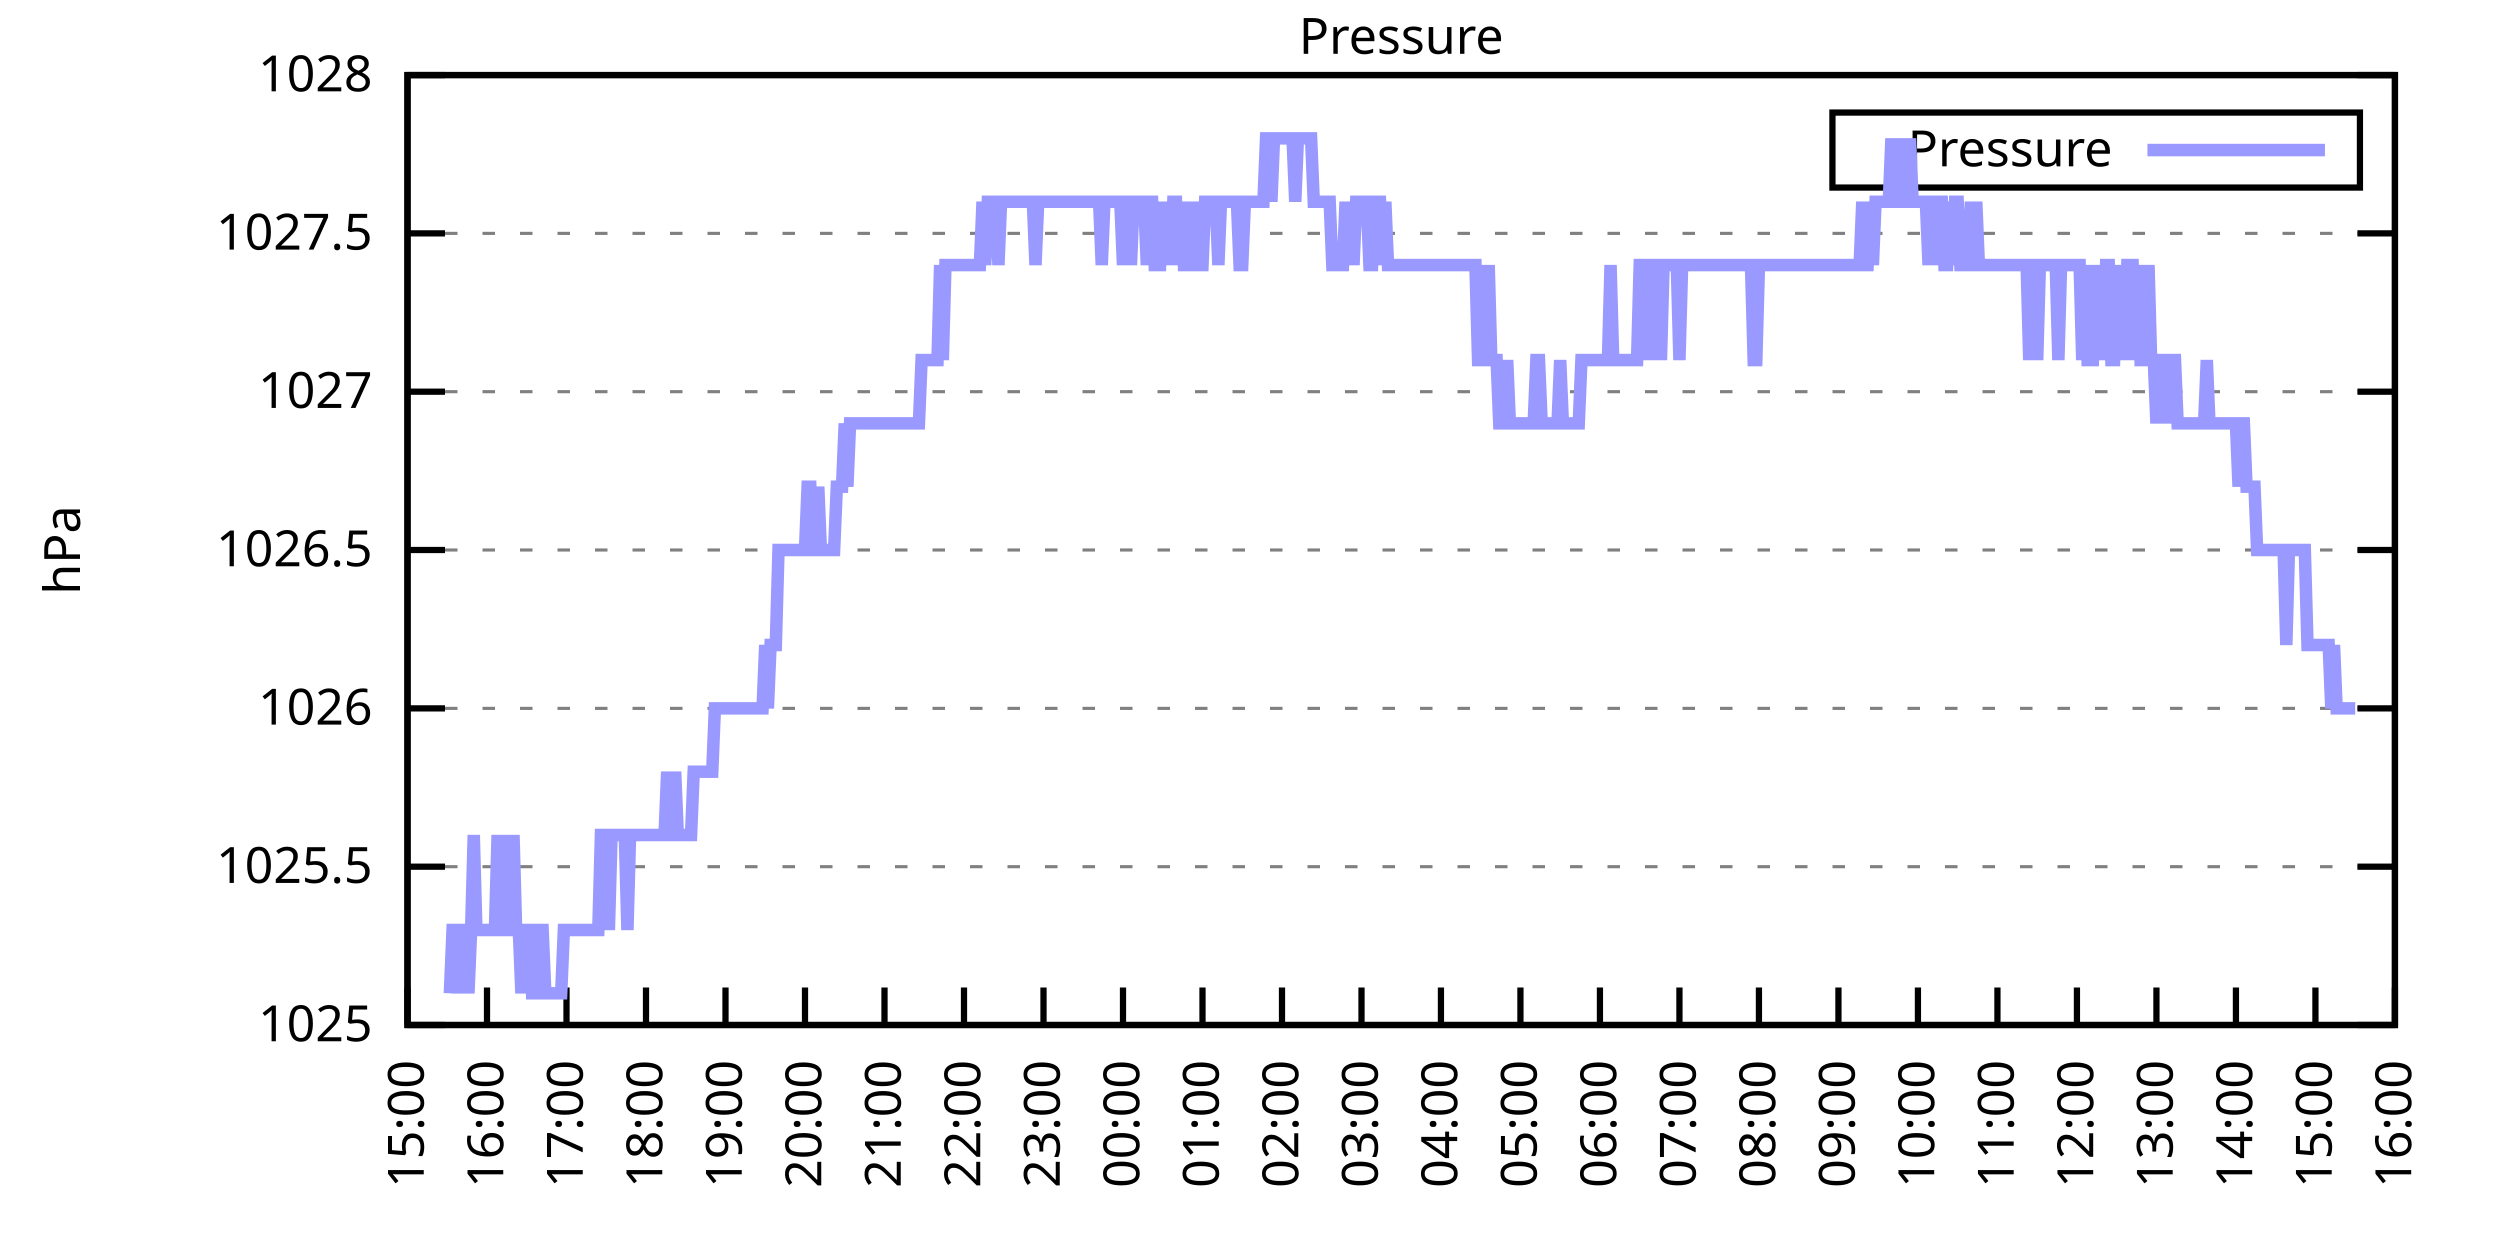
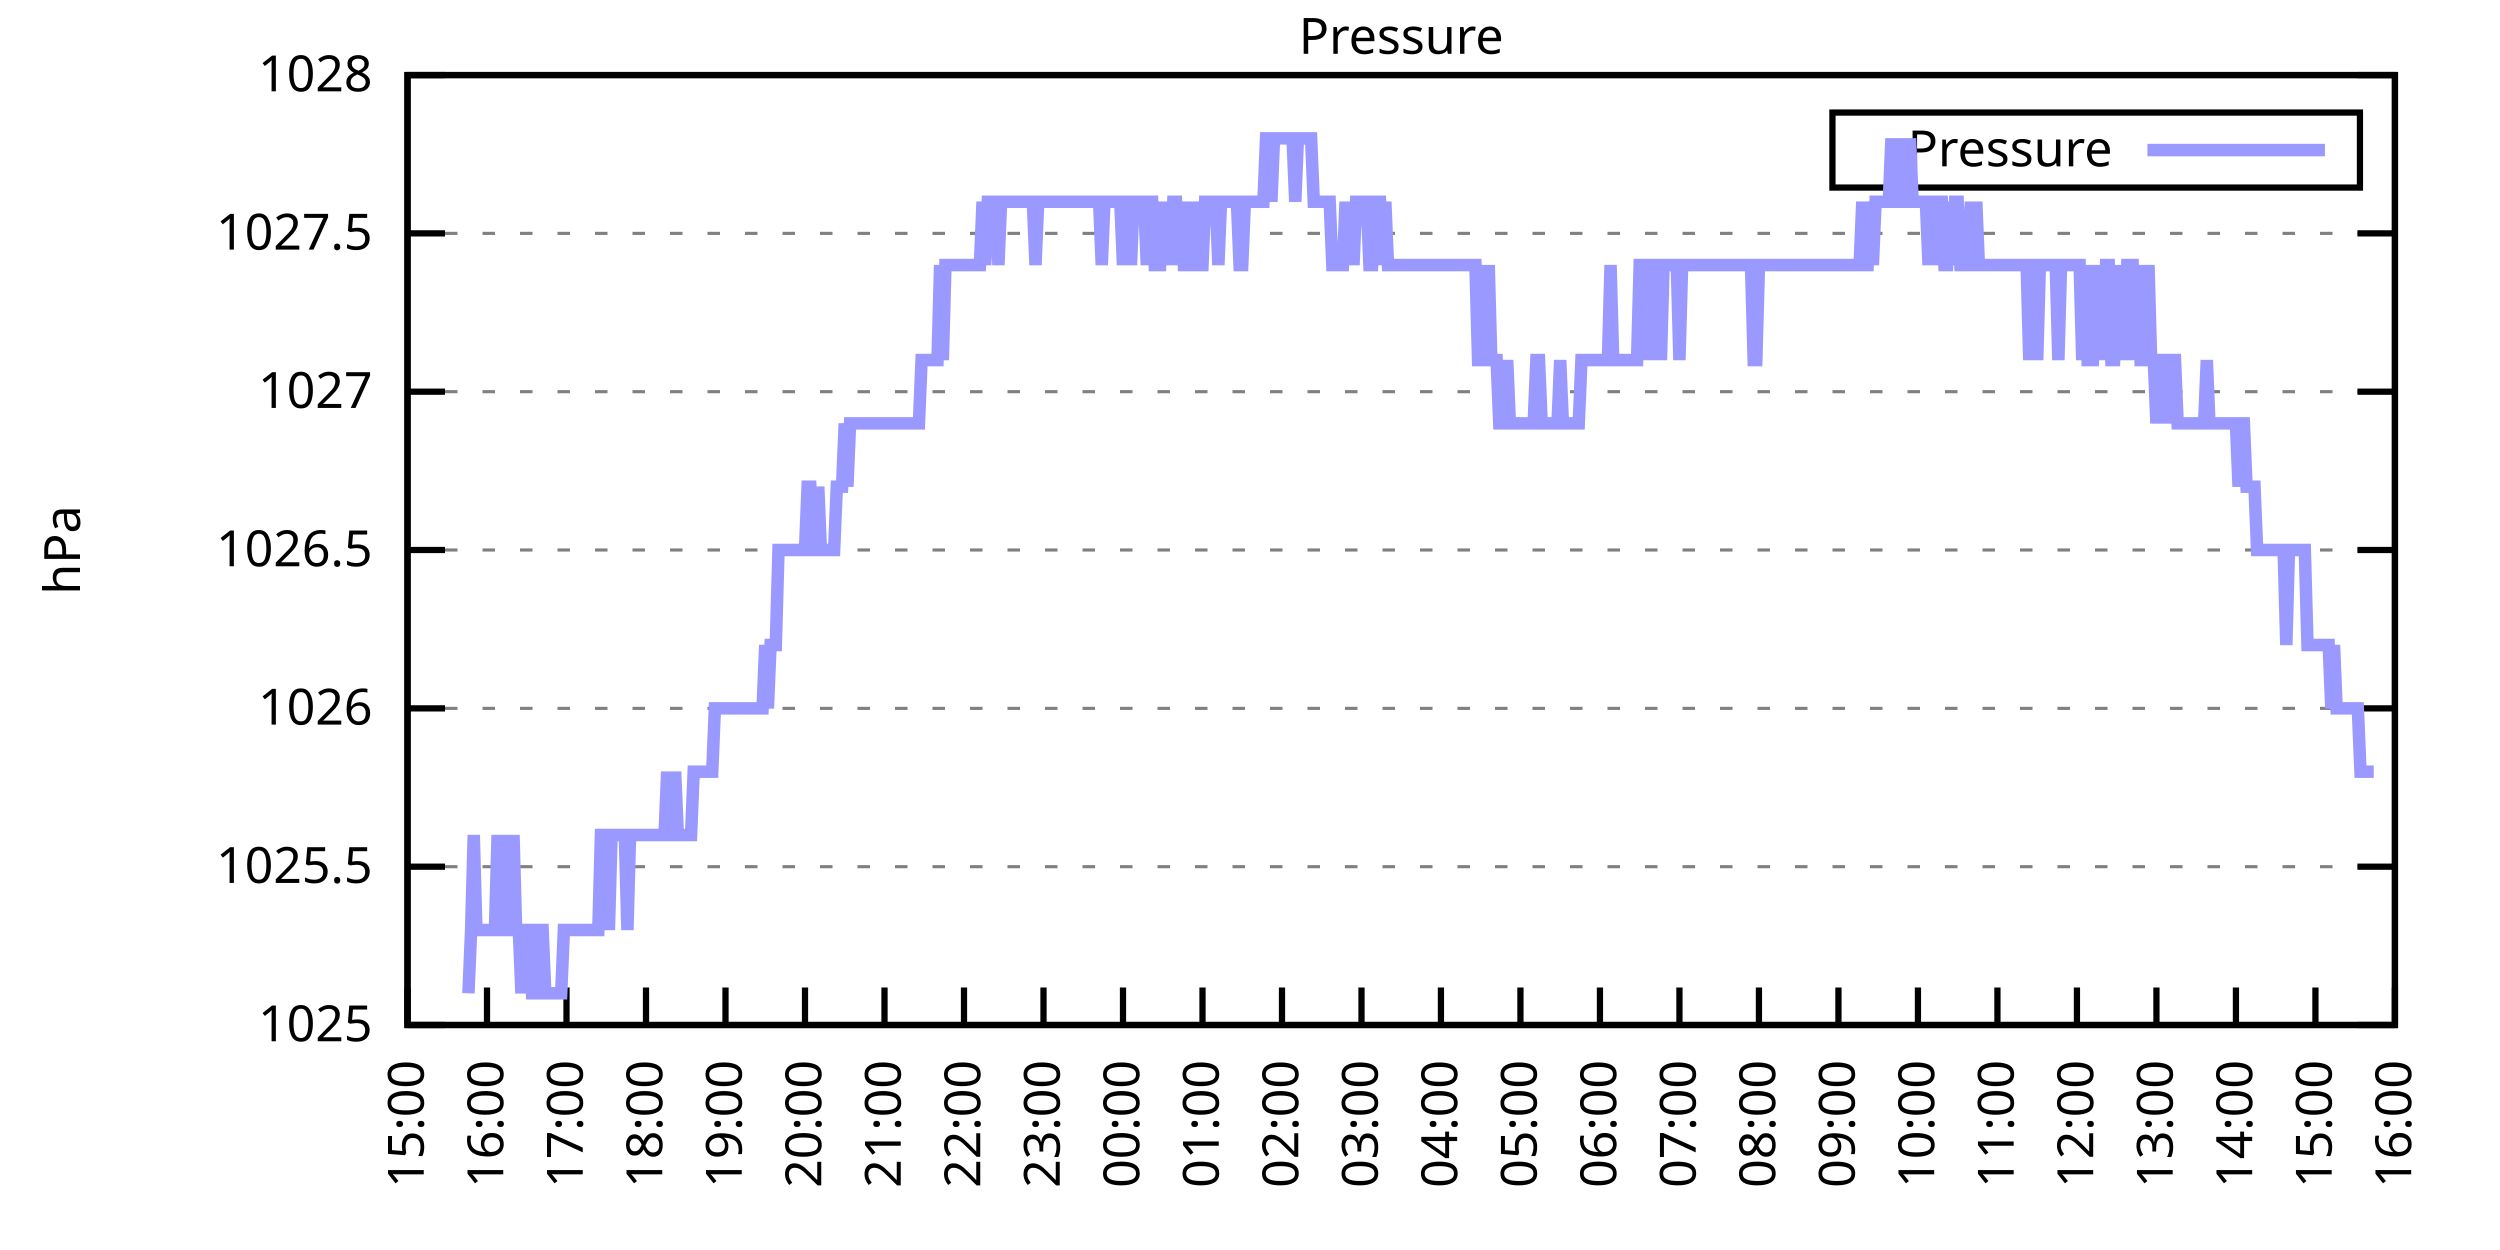
<svg xmlns="http://www.w3.org/2000/svg" xmlns:xlink="http://www.w3.org/1999/xlink" width="400" height="200" viewBox="0 0 400 200">
  <g id="gnuplot_canvas">
    <rect x="0" y="0" width="400" height="200" fill="none" />
    <defs>
      <circle id="gpDot" r="0.5" stroke-width="0.5" stroke="currentColor" />
      <path id="gpPt0" stroke-width="0.333" stroke="currentColor" d="M-1,0 h2 M0,-1 v2" />
      <path id="gpPt1" stroke-width="0.333" stroke="currentColor" d="M-1,-1 L1,1 M1,-1 L-1,1" />
      <path id="gpPt2" stroke-width="0.333" stroke="currentColor" d="M-1,0 L1,0 M0,-1 L0,1 M-1,-1 L1,1 M-1,1 L1,-1" />
      <rect id="gpPt3" stroke-width="0.333" stroke="currentColor" x="-1" y="-1" width="2" height="2" />
      <rect id="gpPt4" stroke-width="0.333" stroke="currentColor" fill="currentColor" x="-1" y="-1" width="2" height="2" />
      <circle id="gpPt5" stroke-width="0.333" stroke="currentColor" cx="0" cy="0" r="1" />
      <use xlink:href="#gpPt5" id="gpPt6" fill="currentColor" stroke="none" />
      <path id="gpPt7" stroke-width="0.333" stroke="currentColor" d="M0,-1.33 L-1.33,0.67 L1.33,0.67 z" />
      <use xlink:href="#gpPt7" id="gpPt8" fill="currentColor" stroke="none" />
      <use xlink:href="#gpPt7" id="gpPt9" stroke="currentColor" transform="rotate(180)" />
      <use xlink:href="#gpPt9" id="gpPt10" fill="currentColor" stroke="none" />
      <use xlink:href="#gpPt3" id="gpPt11" stroke="currentColor" transform="rotate(45)" />
      <use xlink:href="#gpPt11" id="gpPt12" fill="currentColor" stroke="none" />
      <path id="gpPt13" stroke-width="0.333" stroke="currentColor" d="M0,1.330 L1.265,0.411 L0.782,-1.067 L-0.782,-1.076 L-1.265,0.411 z" />
      <use xlink:href="#gpPt13" id="gpPt14" fill="currentColor" stroke="none" />
      <filter id="textbox" filterUnits="objectBoundingBox" x="0" y="0" height="1" width="1">
        <feFlood flood-color="white" flood-opacity="1" result="bgnd" />
        <feComposite in="SourceGraphic" in2="bgnd" operator="atop" />
      </filter>
      <filter id="greybox" filterUnits="objectBoundingBox" x="0" y="0" height="1" width="1">
        <feFlood flood-color="lightgrey" flood-opacity="1" result="grey" />
        <feComposite in="SourceGraphic" in2="grey" operator="atop" />
      </filter>
    </defs>
    <g fill="none" color="white" stroke="currentColor" stroke-width="1.00" stroke-linecap="butt" stroke-linejoin="miter">
</g>
    <g fill="none" color="black" stroke="currentColor" stroke-width="1.00" stroke-linecap="butt" stroke-linejoin="miter">
      <g stroke="none" shape-rendering="crispEdges">
        <polygon fill="rgb(255, 255, 255)" points="65.20,164.00 383.18,164.00 383.18,12.02 65.20,12.02 " />
      </g>
    </g>
    <g fill="none" color="black" stroke="currentColor" stroke-width="1.00" stroke-linecap="butt" stroke-linejoin="miter">
</g>
    <g fill="none" color="black" stroke="black" stroke-width="0.50" stroke-linecap="butt" stroke-linejoin="miter">
</g>
    <g fill="none" color="gray" stroke="currentColor" stroke-width="0.50" stroke-linecap="butt" stroke-linejoin="miter">
      <path stroke="gray" stroke-dasharray="2,4" class="gridline" d="M65.20,164.00 L383.19,164.00  " />
    </g>
    <g fill="none" color="gray" stroke="gray" stroke-width="1.00" stroke-linecap="butt" stroke-linejoin="miter">
</g>
    <g fill="none" color="black" stroke="currentColor" stroke-width="1.00" stroke-linecap="butt" stroke-linejoin="miter">
      <path stroke="black" d="M65.20,164.00 L71.20,164.00 M383.19,164.00 L377.19,164.00  " />
      <g transform="translate(59.60,166.60)" stroke="none" fill="black" font-family="Sans" font-size="8.00" text-anchor="end">
        <text>
          <tspan font-family="Sans"> 1025</tspan>
        </text>
      </g>
    </g>
    <g fill="none" color="black" stroke="currentColor" stroke-width="1.00" stroke-linecap="butt" stroke-linejoin="miter">
</g>
    <g fill="none" color="black" stroke="black" stroke-width="0.50" stroke-linecap="butt" stroke-linejoin="miter">
</g>
    <g fill="none" color="gray" stroke="currentColor" stroke-width="0.50" stroke-linecap="butt" stroke-linejoin="miter">
      <path stroke="gray" stroke-dasharray="2,4" class="gridline" d="M65.20,138.67 L383.19,138.67  " />
    </g>
    <g fill="none" color="gray" stroke="gray" stroke-width="1.00" stroke-linecap="butt" stroke-linejoin="miter">
</g>
    <g fill="none" color="black" stroke="currentColor" stroke-width="1.00" stroke-linecap="butt" stroke-linejoin="miter">
      <path stroke="black" d="M65.20,138.67 L71.20,138.67 M383.19,138.67 L377.19,138.67  " />
      <g transform="translate(59.60,141.27)" stroke="none" fill="black" font-family="Sans" font-size="8.00" text-anchor="end">
        <text>
          <tspan font-family="Sans"> 1025.5</tspan>
        </text>
      </g>
    </g>
    <g fill="none" color="black" stroke="currentColor" stroke-width="1.00" stroke-linecap="butt" stroke-linejoin="miter">
</g>
    <g fill="none" color="black" stroke="black" stroke-width="0.50" stroke-linecap="butt" stroke-linejoin="miter">
</g>
    <g fill="none" color="gray" stroke="currentColor" stroke-width="0.50" stroke-linecap="butt" stroke-linejoin="miter">
      <path stroke="gray" stroke-dasharray="2,4" class="gridline" d="M65.20,113.34 L383.19,113.34  " />
    </g>
    <g fill="none" color="gray" stroke="gray" stroke-width="1.00" stroke-linecap="butt" stroke-linejoin="miter">
</g>
    <g fill="none" color="black" stroke="currentColor" stroke-width="1.00" stroke-linecap="butt" stroke-linejoin="miter">
      <path stroke="black" d="M65.20,113.34 L71.20,113.34 M383.19,113.34 L377.19,113.34  " />
      <g transform="translate(59.60,115.94)" stroke="none" fill="black" font-family="Sans" font-size="8.00" text-anchor="end">
        <text>
          <tspan font-family="Sans"> 1026</tspan>
        </text>
      </g>
    </g>
    <g fill="none" color="black" stroke="currentColor" stroke-width="1.00" stroke-linecap="butt" stroke-linejoin="miter">
</g>
    <g fill="none" color="black" stroke="black" stroke-width="0.50" stroke-linecap="butt" stroke-linejoin="miter">
</g>
    <g fill="none" color="gray" stroke="currentColor" stroke-width="0.50" stroke-linecap="butt" stroke-linejoin="miter">
      <path stroke="gray" stroke-dasharray="2,4" class="gridline" d="M65.20,88.00 L383.19,88.00  " />
    </g>
    <g fill="none" color="gray" stroke="gray" stroke-width="1.00" stroke-linecap="butt" stroke-linejoin="miter">
</g>
    <g fill="none" color="black" stroke="currentColor" stroke-width="1.00" stroke-linecap="butt" stroke-linejoin="miter">
      <path stroke="black" d="M65.20,88.00 L71.20,88.00 M383.19,88.00 L377.19,88.00  " />
      <g transform="translate(59.60,90.60)" stroke="none" fill="black" font-family="Sans" font-size="8.00" text-anchor="end">
        <text>
          <tspan font-family="Sans"> 1026.5</tspan>
        </text>
      </g>
    </g>
    <g fill="none" color="black" stroke="currentColor" stroke-width="1.00" stroke-linecap="butt" stroke-linejoin="miter">
</g>
    <g fill="none" color="black" stroke="black" stroke-width="0.50" stroke-linecap="butt" stroke-linejoin="miter">
</g>
    <g fill="none" color="gray" stroke="currentColor" stroke-width="0.50" stroke-linecap="butt" stroke-linejoin="miter">
      <path stroke="gray" stroke-dasharray="2,4" class="gridline" d="M65.20,62.67 L383.19,62.67  " />
    </g>
    <g fill="none" color="gray" stroke="gray" stroke-width="1.00" stroke-linecap="butt" stroke-linejoin="miter">
</g>
    <g fill="none" color="black" stroke="currentColor" stroke-width="1.00" stroke-linecap="butt" stroke-linejoin="miter">
      <path stroke="black" d="M65.20,62.67 L71.20,62.67 M383.19,62.67 L377.19,62.67  " />
      <g transform="translate(59.60,65.27)" stroke="none" fill="black" font-family="Sans" font-size="8.00" text-anchor="end">
        <text>
          <tspan font-family="Sans"> 1027</tspan>
        </text>
      </g>
    </g>
    <g fill="none" color="black" stroke="currentColor" stroke-width="1.00" stroke-linecap="butt" stroke-linejoin="miter">
</g>
    <g fill="none" color="black" stroke="black" stroke-width="0.50" stroke-linecap="butt" stroke-linejoin="miter">
</g>
    <g fill="none" color="gray" stroke="currentColor" stroke-width="0.50" stroke-linecap="butt" stroke-linejoin="miter">
      <path stroke="gray" stroke-dasharray="2,4" class="gridline" d="M65.20,37.34 L383.19,37.34  " />
    </g>
    <g fill="none" color="gray" stroke="gray" stroke-width="1.00" stroke-linecap="butt" stroke-linejoin="miter">
</g>
    <g fill="none" color="black" stroke="currentColor" stroke-width="1.00" stroke-linecap="butt" stroke-linejoin="miter">
      <path stroke="black" d="M65.20,37.34 L71.20,37.34 M383.19,37.34 L377.19,37.34  " />
      <g transform="translate(59.60,39.94)" stroke="none" fill="black" font-family="Sans" font-size="8.00" text-anchor="end">
        <text>
          <tspan font-family="Sans"> 1027.5</tspan>
        </text>
      </g>
    </g>
    <g fill="none" color="black" stroke="currentColor" stroke-width="1.00" stroke-linecap="butt" stroke-linejoin="miter">
</g>
    <g fill="none" color="black" stroke="black" stroke-width="0.50" stroke-linecap="butt" stroke-linejoin="miter">
</g>
    <g fill="none" color="gray" stroke="currentColor" stroke-width="0.50" stroke-linecap="butt" stroke-linejoin="miter">
      <path stroke="gray" stroke-dasharray="2,4" class="gridline" d="M65.20,12.01 L383.19,12.01  " />
    </g>
    <g fill="none" color="gray" stroke="gray" stroke-width="1.00" stroke-linecap="butt" stroke-linejoin="miter">
</g>
    <g fill="none" color="black" stroke="currentColor" stroke-width="1.00" stroke-linecap="butt" stroke-linejoin="miter">
      <path stroke="black" d="M65.20,12.01 L71.20,12.01 M383.19,12.01 L377.19,12.01  " />
      <g transform="translate(59.60,14.61)" stroke="none" fill="black" font-family="Sans" font-size="8.00" text-anchor="end">
        <text>
          <tspan font-family="Sans"> 1028</tspan>
        </text>
      </g>
    </g>
    <g fill="none" color="black" stroke="currentColor" stroke-width="1.00" stroke-linecap="butt" stroke-linejoin="miter">
      <path stroke="black" d="M65.20,164.00 L65.20,158.00  " />
      <g transform="translate(67.80,169.60) rotate(270.00)" stroke="none" fill="black" font-family="Sans" font-size="8.00" text-anchor="end">
        <text>
          <tspan font-family="Sans">15:00</tspan>
        </text>
      </g>
    </g>
    <g fill="none" color="black" stroke="currentColor" stroke-width="1.00" stroke-linecap="butt" stroke-linejoin="miter">
      <path stroke="black" d="M77.92,164.00 L77.92,158.00  " />
      <g transform="translate(80.52,169.60) rotate(270.00)" stroke="none" fill="black" font-family="Sans" font-size="8.00" text-anchor="end">
        <text>
          <tspan font-family="Sans">16:00</tspan>
        </text>
      </g>
    </g>
    <g fill="none" color="black" stroke="currentColor" stroke-width="1.00" stroke-linecap="butt" stroke-linejoin="miter">
      <path stroke="black" d="M90.64,164.00 L90.64,158.00  " />
      <g transform="translate(93.24,169.60) rotate(270.00)" stroke="none" fill="black" font-family="Sans" font-size="8.00" text-anchor="end">
        <text>
          <tspan font-family="Sans">17:00</tspan>
        </text>
      </g>
    </g>
    <g fill="none" color="black" stroke="currentColor" stroke-width="1.00" stroke-linecap="butt" stroke-linejoin="miter">
      <path stroke="black" d="M103.36,164.00 L103.36,158.00  " />
      <g transform="translate(105.96,169.60) rotate(270.00)" stroke="none" fill="black" font-family="Sans" font-size="8.00" text-anchor="end">
        <text>
          <tspan font-family="Sans">18:00</tspan>
        </text>
      </g>
    </g>
    <g fill="none" color="black" stroke="currentColor" stroke-width="1.00" stroke-linecap="butt" stroke-linejoin="miter">
      <path stroke="black" d="M116.08,164.00 L116.08,158.00  " />
      <g transform="translate(118.68,169.60) rotate(270.00)" stroke="none" fill="black" font-family="Sans" font-size="8.00" text-anchor="end">
        <text>
          <tspan font-family="Sans">19:00</tspan>
        </text>
      </g>
    </g>
    <g fill="none" color="black" stroke="currentColor" stroke-width="1.00" stroke-linecap="butt" stroke-linejoin="miter">
      <path stroke="black" d="M128.80,164.00 L128.80,158.00  " />
      <g transform="translate(131.40,169.60) rotate(270.00)" stroke="none" fill="black" font-family="Sans" font-size="8.00" text-anchor="end">
        <text>
          <tspan font-family="Sans">20:00</tspan>
        </text>
      </g>
    </g>
    <g fill="none" color="black" stroke="currentColor" stroke-width="1.00" stroke-linecap="butt" stroke-linejoin="miter">
      <path stroke="black" d="M141.52,164.00 L141.52,158.00  " />
      <g transform="translate(144.12,169.60) rotate(270.00)" stroke="none" fill="black" font-family="Sans" font-size="8.00" text-anchor="end">
        <text>
          <tspan font-family="Sans">21:00</tspan>
        </text>
      </g>
    </g>
    <g fill="none" color="black" stroke="currentColor" stroke-width="1.00" stroke-linecap="butt" stroke-linejoin="miter">
      <path stroke="black" d="M154.24,164.00 L154.24,158.00  " />
      <g transform="translate(156.84,169.60) rotate(270.00)" stroke="none" fill="black" font-family="Sans" font-size="8.00" text-anchor="end">
        <text>
          <tspan font-family="Sans">22:00</tspan>
        </text>
      </g>
    </g>
    <g fill="none" color="black" stroke="currentColor" stroke-width="1.00" stroke-linecap="butt" stroke-linejoin="miter">
      <path stroke="black" d="M166.96,164.00 L166.96,158.00  " />
      <g transform="translate(169.56,169.60) rotate(270.00)" stroke="none" fill="black" font-family="Sans" font-size="8.00" text-anchor="end">
        <text>
          <tspan font-family="Sans">23:00</tspan>
        </text>
      </g>
    </g>
    <g fill="none" color="black" stroke="currentColor" stroke-width="1.00" stroke-linecap="butt" stroke-linejoin="miter">
      <path stroke="black" d="M179.68,164.00 L179.68,158.00  " />
      <g transform="translate(182.28,169.60) rotate(270.00)" stroke="none" fill="black" font-family="Sans" font-size="8.00" text-anchor="end">
        <text>
          <tspan font-family="Sans">00:00</tspan>
        </text>
      </g>
    </g>
    <g fill="none" color="black" stroke="currentColor" stroke-width="1.00" stroke-linecap="butt" stroke-linejoin="miter">
      <path stroke="black" d="M192.40,164.00 L192.40,158.00  " />
      <g transform="translate(195.00,169.60) rotate(270.00)" stroke="none" fill="black" font-family="Sans" font-size="8.00" text-anchor="end">
        <text>
          <tspan font-family="Sans">01:00</tspan>
        </text>
      </g>
    </g>
    <g fill="none" color="black" stroke="currentColor" stroke-width="1.00" stroke-linecap="butt" stroke-linejoin="miter">
      <path stroke="black" d="M205.12,164.00 L205.12,158.00  " />
      <g transform="translate(207.72,169.60) rotate(270.00)" stroke="none" fill="black" font-family="Sans" font-size="8.00" text-anchor="end">
        <text>
          <tspan font-family="Sans">02:00</tspan>
        </text>
      </g>
    </g>
    <g fill="none" color="black" stroke="currentColor" stroke-width="1.00" stroke-linecap="butt" stroke-linejoin="miter">
      <path stroke="black" d="M217.84,164.00 L217.84,158.00  " />
      <g transform="translate(220.44,169.60) rotate(270.00)" stroke="none" fill="black" font-family="Sans" font-size="8.00" text-anchor="end">
        <text>
          <tspan font-family="Sans">03:00</tspan>
        </text>
      </g>
    </g>
    <g fill="none" color="black" stroke="currentColor" stroke-width="1.00" stroke-linecap="butt" stroke-linejoin="miter">
      <path stroke="black" d="M230.55,164.00 L230.55,158.00  " />
      <g transform="translate(233.15,169.60) rotate(270.00)" stroke="none" fill="black" font-family="Sans" font-size="8.00" text-anchor="end">
        <text>
          <tspan font-family="Sans">04:00</tspan>
        </text>
      </g>
    </g>
    <g fill="none" color="black" stroke="currentColor" stroke-width="1.00" stroke-linecap="butt" stroke-linejoin="miter">
      <path stroke="black" d="M243.27,164.00 L243.27,158.00  " />
      <g transform="translate(245.87,169.60) rotate(270.00)" stroke="none" fill="black" font-family="Sans" font-size="8.00" text-anchor="end">
        <text>
          <tspan font-family="Sans">05:00</tspan>
        </text>
      </g>
    </g>
    <g fill="none" color="black" stroke="currentColor" stroke-width="1.00" stroke-linecap="butt" stroke-linejoin="miter">
      <path stroke="black" d="M255.99,164.00 L255.99,158.00  " />
      <g transform="translate(258.59,169.60) rotate(270.00)" stroke="none" fill="black" font-family="Sans" font-size="8.00" text-anchor="end">
        <text>
          <tspan font-family="Sans">06:00</tspan>
        </text>
      </g>
    </g>
    <g fill="none" color="black" stroke="currentColor" stroke-width="1.00" stroke-linecap="butt" stroke-linejoin="miter">
      <path stroke="black" d="M268.71,164.00 L268.71,158.00  " />
      <g transform="translate(271.31,169.60) rotate(270.00)" stroke="none" fill="black" font-family="Sans" font-size="8.00" text-anchor="end">
        <text>
          <tspan font-family="Sans">07:00</tspan>
        </text>
      </g>
    </g>
    <g fill="none" color="black" stroke="currentColor" stroke-width="1.00" stroke-linecap="butt" stroke-linejoin="miter">
      <path stroke="black" d="M281.43,164.00 L281.43,158.00  " />
      <g transform="translate(284.03,169.60) rotate(270.00)" stroke="none" fill="black" font-family="Sans" font-size="8.00" text-anchor="end">
        <text>
          <tspan font-family="Sans">08:00</tspan>
        </text>
      </g>
    </g>
    <g fill="none" color="black" stroke="currentColor" stroke-width="1.00" stroke-linecap="butt" stroke-linejoin="miter">
      <path stroke="black" d="M294.15,164.00 L294.15,158.00  " />
      <g transform="translate(296.75,169.60) rotate(270.00)" stroke="none" fill="black" font-family="Sans" font-size="8.00" text-anchor="end">
        <text>
          <tspan font-family="Sans">09:00</tspan>
        </text>
      </g>
    </g>
    <g fill="none" color="black" stroke="currentColor" stroke-width="1.00" stroke-linecap="butt" stroke-linejoin="miter">
      <path stroke="black" d="M306.87,164.00 L306.87,158.00  " />
      <g transform="translate(309.47,169.60) rotate(270.00)" stroke="none" fill="black" font-family="Sans" font-size="8.00" text-anchor="end">
        <text>
          <tspan font-family="Sans">10:00</tspan>
        </text>
      </g>
    </g>
    <g fill="none" color="black" stroke="currentColor" stroke-width="1.00" stroke-linecap="butt" stroke-linejoin="miter">
      <path stroke="black" d="M319.59,164.00 L319.59,158.00  " />
      <g transform="translate(322.19,169.60) rotate(270.00)" stroke="none" fill="black" font-family="Sans" font-size="8.00" text-anchor="end">
        <text>
          <tspan font-family="Sans">11:00</tspan>
        </text>
      </g>
    </g>
    <g fill="none" color="black" stroke="currentColor" stroke-width="1.00" stroke-linecap="butt" stroke-linejoin="miter">
      <path stroke="black" d="M332.31,164.00 L332.31,158.00  " />
      <g transform="translate(334.91,169.60) rotate(270.00)" stroke="none" fill="black" font-family="Sans" font-size="8.00" text-anchor="end">
        <text>
          <tspan font-family="Sans">12:00</tspan>
        </text>
      </g>
    </g>
    <g fill="none" color="black" stroke="currentColor" stroke-width="1.00" stroke-linecap="butt" stroke-linejoin="miter">
      <path stroke="black" d="M345.03,164.00 L345.03,158.00  " />
      <g transform="translate(347.63,169.60) rotate(270.00)" stroke="none" fill="black" font-family="Sans" font-size="8.00" text-anchor="end">
        <text>
          <tspan font-family="Sans">13:00</tspan>
        </text>
      </g>
    </g>
    <g fill="none" color="black" stroke="currentColor" stroke-width="1.00" stroke-linecap="butt" stroke-linejoin="miter">
      <path stroke="black" d="M357.75,164.00 L357.75,158.00  " />
      <g transform="translate(360.35,169.60) rotate(270.00)" stroke="none" fill="black" font-family="Sans" font-size="8.00" text-anchor="end">
        <text>
          <tspan font-family="Sans">14:00</tspan>
        </text>
      </g>
    </g>
    <g fill="none" color="black" stroke="currentColor" stroke-width="1.00" stroke-linecap="butt" stroke-linejoin="miter">
      <path stroke="black" d="M370.47,164.00 L370.47,158.00  " />
      <g transform="translate(373.07,169.60) rotate(270.00)" stroke="none" fill="black" font-family="Sans" font-size="8.00" text-anchor="end">
        <text>
          <tspan font-family="Sans">15:00</tspan>
        </text>
      </g>
    </g>
    <g fill="none" color="black" stroke="currentColor" stroke-width="1.00" stroke-linecap="butt" stroke-linejoin="miter">
      <path stroke="black" d="M383.19,164.00 L383.19,158.00  " />
      <g transform="translate(385.79,169.60) rotate(270.00)" stroke="none" fill="black" font-family="Sans" font-size="8.00" text-anchor="end">
        <text>
          <tspan font-family="Sans">16:00</tspan>
        </text>
      </g>
    </g>
    <g fill="none" color="black" stroke="currentColor" stroke-width="1.00" stroke-linecap="butt" stroke-linejoin="miter">
</g>
    <g fill="none" color="black" stroke="currentColor" stroke-width="1.00" stroke-linecap="butt" stroke-linejoin="miter">
      <path stroke="black" d="M65.20,12.01 L65.20,164.00 L383.19,164.00 L383.19,12.01 L65.20,12.01 Z  " />
    </g>
    <g fill="none" color="black" stroke="currentColor" stroke-width="1.00" stroke-linecap="butt" stroke-linejoin="miter">
</g>
    <g fill="none" color="black" stroke="currentColor" stroke-width="1.00" stroke-linecap="butt" stroke-linejoin="miter">
      <path stroke="black" d="M293.19,30.01 L293.19,18.01 L377.59,18.01 L377.59,30.01 L293.19,30.01 Z  " />
    </g>
    <g id="Pressure_plot_1">
      <g fill="none" color="white" stroke="black" stroke-width="2.00" stroke-linecap="butt" stroke-linejoin="miter">
</g>
      <g fill="none" color="black" stroke="currentColor" stroke-width="2.00" stroke-linecap="butt" stroke-linejoin="miter">
        <g transform="translate(337.99,26.61)" stroke="none" fill="black" font-family="Sans" font-size="8.00" text-anchor="end">
          <text>
            <tspan font-family="Sans">Pressure</tspan>
          </text>
        </g>
      </g>
      <g fill="none" color="black" stroke="currentColor" stroke-width="2.00" stroke-linecap="butt" stroke-linejoin="miter">
-         <path stroke="rgb(153, 153, 255)" d="M343.59,24.01 L371.99,24.01 M71.98,158.93 L72.41,148.80 L72.83,148.80 L73.26,158.93 L73.68,148.80 L74.10,148.80   L74.53,148.80 L74.95,158.93 L75.38,148.80 L75.80,133.60 L76.22,148.80 L76.65,148.80 L77.07,148.80 L77.50,148.80   L77.92,148.80 L78.34,148.80 L78.77,148.80 L79.19,148.80 L79.62,133.60 L80.04,148.80 L80.46,133.60 L80.89,148.80   L81.31,148.80 L81.74,148.80 L82.16,133.60 L82.58,148.80 L83.01,148.80 L83.43,158.93 L83.86,148.80 L84.28,148.80   L84.70,148.80 L85.13,158.93 L85.55,158.93 L85.98,158.93 L86.40,148.80 L86.82,148.80 L87.25,158.93 L87.67,158.93   L88.10,158.93 L88.52,158.93 L88.94,158.93 L89.37,158.93 L89.79,158.93 L90.22,148.80 L90.64,148.80 L91.06,148.80   L91.49,148.80 L91.91,148.80 L92.34,148.80 L92.76,148.80 L93.18,148.80 L93.61,148.80 L94.03,148.80 L94.46,148.80   L94.88,148.80 L95.30,148.80 L95.73,148.80 L96.15,133.60 L96.58,133.60 L97.00,133.60 L97.42,148.80 L97.85,133.60   L98.27,133.60 L98.69,133.60 L99.12,133.60 L99.54,133.60 L99.97,133.60 L100.39,148.80 L100.81,133.60 L101.24,133.60   L101.66,133.60 L102.09,133.60 L102.51,133.60 L102.93,133.60 L103.36,133.60 L103.78,133.60 L104.21,133.60 L104.63,133.60   L105.05,133.60 L105.48,133.60 L105.90,133.60 L106.33,133.60 L106.75,123.47 L107.17,133.60 L107.60,133.60 L108.02,123.47   L108.45,133.60 L108.87,133.60 L109.29,133.60 L109.72,133.60 L110.14,133.60 L110.57,133.60 L110.99,123.47 L111.41,123.47   L111.84,123.47 L112.26,123.47 L112.69,123.47 L113.11,123.47 L113.53,123.47 L113.96,123.47 L114.38,113.34 L114.81,113.34   L115.23,113.34 L115.65,113.34 L116.08,113.34 L116.50,113.34 L116.93,113.34 L117.35,113.34 L117.77,113.34 L118.20,113.34   L118.62,113.34 L119.05,113.34 L119.47,113.34 L119.89,113.34 L120.32,113.34 L120.74,113.34 L121.17,113.34 L121.59,113.34   L122.01,113.34 L122.44,103.20 L122.86,113.34 L123.29,103.20 L123.71,103.20 L124.13,103.20 L124.56,88.00 L124.98,88.00   L125.41,88.00 L125.83,88.00 L126.25,88.00 L126.68,88.00 L127.10,88.00 L127.53,88.00 L127.95,88.00 L128.37,88.00   L128.80,88.00 L129.22,77.87 L129.65,77.87 L130.07,88.00 L130.49,88.00 L130.92,77.87 L131.34,88.00 L131.77,88.00   L132.19,88.00 L132.61,88.00 L133.04,88.00 L133.46,88.00 L133.89,77.87 L134.31,77.87 L134.73,77.87 L135.16,67.74   L135.58,77.87 L136.01,67.74 L136.43,67.74 L136.85,67.74 L137.28,67.74 L137.70,67.74 L138.13,67.74 L138.55,67.74   L138.97,67.74 L139.40,67.74 L139.82,67.74 L140.25,67.74 L140.67,67.74 L141.09,67.74 L141.52,67.74 L141.94,67.74   L142.37,67.74 L142.79,67.74 L143.21,67.74 L143.64,67.74 L144.06,67.74 L144.49,67.74 L144.91,67.74 L145.33,67.74   L145.76,67.74 L146.18,67.74 L146.61,67.74 L147.03,67.74 L147.45,57.61 L147.88,57.61 L148.30,57.61 L148.73,57.61   L149.15,57.61 L149.57,57.61 L150.00,57.61 L150.42,42.41 L150.85,57.61 L151.27,42.41 L151.69,42.41 L152.12,42.41   L152.54,42.41 L152.97,42.41 L153.39,42.41 L153.81,42.41 L154.24,42.41 L154.66,42.41 L155.09,42.41 L155.51,42.41   L155.93,42.41 L156.36,42.41 L156.78,42.41 L157.21,32.28 L157.63,42.41 L158.05,32.28 L158.48,32.28 L158.90,32.28   L159.33,32.28 L159.75,42.41 L160.17,32.28 L160.60,32.28 L161.02,32.28 L161.44,32.28 L161.87,32.28 L162.29,32.28   L162.72,32.28 L163.14,32.28 L163.56,32.28 L163.99,32.28 L164.41,32.28 L164.84,32.28 L165.26,32.28 L165.68,42.41   L166.11,32.28 L166.53,32.28 L166.96,32.28 L167.38,32.28 L167.80,32.28 L168.23,32.28 L168.65,32.28 L169.08,32.28   L169.50,32.28 L169.92,32.28 L170.35,32.28 L170.77,32.28 L171.20,32.28 L171.62,32.28 L172.04,32.28 L172.47,32.28   L172.89,32.28 L173.32,32.28 L173.74,32.28 L174.16,32.28 L174.59,32.28 L175.01,32.28 L175.44,32.28 L175.86,32.28   L176.28,42.41 L176.71,32.28 L177.13,32.28 L177.56,32.28 L177.98,32.28 L178.40,32.28 L178.83,32.28 L179.25,32.28   L179.68,42.41 L180.10,32.28 L180.52,32.28 L180.95,42.41 L181.37,32.28 L181.80,32.28 L182.22,32.28 L182.64,32.28   L183.07,32.28 L183.49,42.41 L183.92,32.28 L184.34,32.28 L184.76,42.41 L185.19,42.41 L185.61,42.41 L186.04,32.28   L186.46,42.41 L186.88,32.28 L187.31,42.41 L187.73,32.28 L188.16,32.28 L188.58,42.41 L189.00,32.28 L189.43,42.41   L189.85,42.41 L190.28,42.41 L190.70,32.28 L191.12,42.41 L191.55,32.28 L191.97,42.41 L192.40,42.41 L192.82,32.28   L193.24,32.28 L193.67,32.28 L194.09,32.28 L194.52,32.28 L194.94,42.41 L195.36,32.28 L195.79,32.28 L196.21,32.28   L196.64,32.28 L197.06,32.28 L197.48,32.28 L197.91,32.28 L198.33,42.41 L198.76,42.41 L199.18,32.28 L199.60,32.28   L200.03,32.28 L200.45,32.28 L200.88,32.28 L201.30,32.28 L201.72,32.28 L202.15,32.28 L202.57,22.14 L203.00,22.14   L203.42,32.28 L203.84,22.14 L204.27,22.14 L204.69,22.14 L205.12,22.14 L205.54,22.14 L205.96,22.14 L206.39,22.14   L206.81,22.14 L207.24,32.28 L207.66,22.14 L208.08,22.14 L208.51,22.14 L208.93,22.14 L209.36,22.14 L209.78,22.14   L210.20,32.28 L210.63,32.28 L211.05,32.28 L211.48,32.28 L211.90,32.28 L212.32,32.28 L212.75,32.28 L213.17,42.41   L213.60,42.41 L214.02,42.41 L214.44,42.41 L214.87,42.41 L215.29,32.28 L215.72,42.41 L216.14,32.28 L216.56,42.41   L216.99,32.28 L217.41,32.28 L217.84,32.28 L218.26,32.28 L218.68,32.28 L219.11,42.41 L219.53,42.41 L219.96,32.28   L220.38,32.28 L220.80,32.28 L221.23,42.41 L221.65,32.28 L222.08,42.41 L222.50,42.41 L222.92,42.41 L223.35,42.41   L223.77,42.41 L224.20,42.41 L224.62,42.41 L225.04,42.41 L225.47,42.41 L225.89,42.41 L226.31,42.41 L226.74,42.41   L227.16,42.41 L227.59,42.41 L228.01,42.41 L228.43,42.41 L228.86,42.41 L229.28,42.41 L229.71,42.41 L230.13,42.41   L230.55,42.41 L230.98,42.41 L231.40,42.41 L231.83,42.41 L232.25,42.41 L232.67,42.41 L233.10,42.41 L233.52,42.41   L233.95,42.41 L234.37,42.41 L234.79,42.41 L235.22,42.41 L235.64,42.41 L236.07,42.41 L236.49,57.61 L236.91,57.61   L237.34,42.41 L237.76,57.61 L238.19,42.41 L238.61,57.61 L239.03,57.61 L239.46,57.61 L239.88,67.74 L240.31,67.74   L240.73,67.74 L241.15,57.61 L241.58,67.74 L242.00,67.74 L242.43,67.74 L242.85,67.74 L243.27,67.74 L243.70,67.74   L244.12,67.74 L244.55,67.74 L244.97,67.74 L245.39,67.74 L245.82,57.61 L246.24,57.61 L246.67,67.74 L247.09,67.74   L247.51,67.74 L247.94,67.74 L248.36,67.74 L248.79,67.74 L249.21,67.74 L249.63,57.61 L250.06,67.74 L250.48,67.74   L250.91,67.74 L251.33,67.74 L251.75,67.74 L252.18,67.74 L252.60,67.74 L253.03,57.61 L253.45,57.61 L253.87,57.61   L254.30,57.61 L254.72,57.61 L255.15,57.61 L255.57,57.61 L255.99,57.61 L256.42,57.61 L256.84,57.61 L257.27,57.61   L257.69,42.41 L258.11,57.61 L258.54,57.61 L258.96,57.61 L259.39,57.61 L259.81,57.61 L260.23,57.61 L260.66,57.61   L261.08,57.61 L261.51,57.61 L261.93,57.61 L262.35,42.41 L262.78,42.41 L263.20,57.61 L263.63,42.41 L264.05,42.41   L264.47,42.41 L264.90,57.61 L265.32,42.41 L265.75,57.61 L266.17,42.41 L266.59,42.41 L267.02,42.41 L267.44,42.41   L267.87,42.41 L268.29,42.41 L268.71,57.61 L269.14,42.41 L269.56,42.41 L269.99,42.41 L270.41,42.41 L270.83,42.41   L271.26,42.41 L271.68,42.41 L272.11,42.41 L272.53,42.41 L272.95,42.41 L273.38,42.41 L273.80,42.41 L274.23,42.41   L274.65,42.41 L275.07,42.41 L275.50,42.41 L275.92,42.41 L276.35,42.41 L276.77,42.41 L277.19,42.41 L277.62,42.41   L278.04,42.41 L278.47,42.41 L278.89,42.41 L279.31,42.41 L279.74,42.41 L280.16,42.41 L280.59,57.61 L281.01,57.61   L281.43,42.41 L281.86,42.41 L282.28,42.41 L282.71,42.41 L283.13,42.41 L283.55,42.41 L283.98,42.41 L284.40,42.41   L284.83,42.41 L285.25,42.41 L285.67,42.41 L286.10,42.41 L286.52,42.41 L286.95,42.41 L287.37,42.41 L287.79,42.41   L288.22,42.41 L288.64,42.41 L289.06,42.41 L289.49,42.41 L289.91,42.41 L290.34,42.41 L290.76,42.41 L291.18,42.41   L291.61,42.41 L292.03,42.41 L292.46,42.41 L292.88,42.41 L293.30,42.41 L293.73,42.41 L294.15,42.41 L294.58,42.41   L295.00,42.41 L295.42,42.41 L295.85,42.41 L296.27,42.41 L296.70,42.41 L297.12,42.41 L297.54,42.41 L297.97,32.28   L298.39,42.41 L298.82,42.41 L299.24,32.28 L299.66,42.41 L300.09,32.28 L300.51,32.28 L300.94,32.28 L301.36,32.28   L301.78,32.28 L302.21,32.28 L302.63,22.14 L303.06,32.28 L303.48,32.28 L303.90,22.14 L304.33,32.28 L304.75,32.28   L305.18,32.28 L305.60,22.14 L306.02,32.28 L306.45,32.28 L306.87,32.28 L307.30,32.28 L307.72,32.28 L308.14,32.28   L308.57,42.41 L308.99,32.28 L309.42,42.41 L309.84,32.28 L310.26,32.28 L310.69,32.28 L311.11,42.41 L311.54,42.41   L311.96,32.28 L312.38,42.41 L312.81,32.28 L313.23,32.28 L313.66,42.41 L314.08,42.41 L314.50,42.41 L314.93,42.41   L315.35,32.28 L315.78,42.41 L316.20,32.28 L316.62,42.41 L317.05,42.41 L317.47,42.41 L317.90,42.41 L318.32,42.41   L318.74,42.41 L319.17,42.41 L319.59,42.41 L320.02,42.41 L320.44,42.41 L320.86,42.41 L321.29,42.41 L321.71,42.41   L322.14,42.41 L322.56,42.41 L322.98,42.41 L323.41,42.41 L323.83,42.41 L324.26,42.41 L324.68,57.61 L325.10,42.41   L325.53,42.41 L325.95,57.61 L326.38,42.41 L326.80,42.41 L327.22,42.41 L327.65,42.41 L328.07,42.41 L328.50,42.41   L328.92,42.41 L329.34,57.61 L329.77,42.41 L330.19,42.41 L330.62,42.41 L331.04,42.41 L331.46,42.41 L331.89,42.41   L332.31,42.41 L332.74,42.41 L333.16,57.61 L333.58,42.41 L334.01,57.61 L334.43,57.61 L334.86,57.61 L335.28,42.41   L335.70,57.61 L336.13,42.41 L336.55,57.61 L336.98,42.41 L337.40,42.41 L337.82,57.61 L338.25,57.61 L338.67,42.41   L339.10,57.61 L339.52,42.41 L339.94,57.61 L340.37,42.41 L340.79,42.41 L341.22,42.41 L341.64,57.61 L342.06,42.41   L342.49,57.61 L342.91,57.61 L343.34,57.61 L343.76,42.41 L344.18,57.61 L344.61,57.61 L345.03,67.74 L345.46,57.61   L345.88,57.61 L346.30,57.61 L346.73,67.74 L347.15,57.61 L347.58,57.61 L348.00,57.61 L348.42,67.74 L348.85,67.74   L349.27,67.74 L349.70,67.74 L350.12,67.74 L350.54,67.74 L350.97,67.74 L351.39,67.74 L351.81,67.74 L352.24,67.74   L352.66,67.74 L353.09,57.61 L353.51,67.74 L353.93,67.74 L354.36,67.74 L354.78,67.74 L355.21,67.74 L355.63,67.74   L356.05,67.74 L356.48,67.74 L356.90,67.74 L357.33,67.74 L357.75,67.74 L358.17,77.87 L358.60,67.74 L359.02,67.74   L359.45,77.87 L359.87,77.87 L360.29,77.87 L360.72,77.87 L361.14,88.00 L361.57,88.00 L361.99,88.00 L362.41,88.00   L362.84,88.00 L363.26,88.00 L363.69,88.00 L364.11,88.00 L364.53,88.00 L364.96,88.00 L365.38,88.00 L365.81,103.20   L366.23,88.00 L366.65,88.00 L367.08,88.00 L367.50,88.00 L367.93,88.00 L368.35,88.00 L368.77,88.00 L369.20,103.20   L369.62,103.20 L370.05,103.20 L370.47,103.20 L370.89,103.20 L371.32,103.20 L371.74,103.20 L372.17,103.20 L372.59,103.20   L373.01,113.34 L373.44,103.20 L373.86,113.34 L374.29,113.34 L374.71,113.34 L375.13,113.34 L375.56,113.34 L375.98,113.34   L376.41,113.34 L376.83,113.34  " />
+         <path stroke="rgb(153, 153, 255)" d="M343.59,24.01 L371.99,24.01 M74.95,158.93 L75.38,148.80 L75.80,133.60 L76.22,148.80 L76.65,148.80 L77.07,148.80   L77.50,148.80 L77.92,148.80 L78.34,148.80 L78.77,148.80 L79.19,148.80 L79.62,133.60 L80.04,148.80 L80.46,133.60   L80.89,148.80 L81.31,148.80 L81.74,148.80 L82.16,133.60 L82.58,148.80 L83.01,148.80 L83.43,158.93 L83.86,148.80   L84.28,148.80 L84.70,148.80 L85.13,158.93 L85.55,158.93 L85.98,158.93 L86.40,148.80 L86.82,148.80 L87.25,158.93   L87.67,158.93 L88.10,158.93 L88.52,158.93 L88.94,158.93 L89.37,158.93 L89.79,158.93 L90.22,148.80 L90.64,148.80   L91.06,148.80 L91.49,148.80 L91.91,148.80 L92.34,148.80 L92.76,148.80 L93.18,148.80 L93.61,148.80 L94.03,148.80   L94.46,148.80 L94.88,148.80 L95.30,148.80 L95.73,148.80 L96.15,133.60 L96.58,133.60 L97.00,133.60 L97.42,148.80   L97.85,133.60 L98.27,133.60 L98.69,133.60 L99.12,133.60 L99.54,133.60 L99.97,133.60 L100.39,148.80 L100.81,133.60   L101.24,133.60 L101.66,133.60 L102.09,133.60 L102.51,133.60 L102.93,133.60 L103.36,133.60 L103.78,133.60 L104.21,133.60   L104.63,133.60 L105.05,133.60 L105.48,133.60 L105.90,133.60 L106.33,133.60 L106.75,123.47 L107.17,133.60 L107.60,133.60   L108.02,123.47 L108.45,133.60 L108.87,133.60 L109.29,133.60 L109.72,133.60 L110.14,133.60 L110.57,133.60 L110.99,123.47   L111.41,123.47 L111.84,123.47 L112.26,123.47 L112.69,123.47 L113.11,123.47 L113.53,123.47 L113.96,123.47 L114.38,113.34   L114.81,113.34 L115.23,113.34 L115.65,113.34 L116.08,113.34 L116.50,113.34 L116.93,113.34 L117.35,113.34 L117.77,113.34   L118.20,113.34 L118.62,113.34 L119.05,113.34 L119.47,113.34 L119.89,113.34 L120.32,113.34 L120.74,113.34 L121.17,113.34   L121.59,113.34 L122.01,113.34 L122.44,103.20 L122.86,113.34 L123.29,103.20 L123.71,103.20 L124.13,103.20 L124.56,88.00   L124.98,88.00 L125.41,88.00 L125.83,88.00 L126.25,88.00 L126.68,88.00 L127.10,88.00 L127.53,88.00 L127.95,88.00   L128.37,88.00 L128.80,88.00 L129.22,77.87 L129.65,77.87 L130.07,88.00 L130.49,88.00 L130.92,77.87 L131.34,88.00   L131.77,88.00 L132.19,88.00 L132.61,88.00 L133.04,88.00 L133.46,88.00 L133.89,77.87 L134.31,77.87 L134.73,77.87   L135.16,67.74 L135.58,77.87 L136.01,67.74 L136.43,67.74 L136.85,67.74 L137.28,67.74 L137.70,67.74 L138.13,67.74   L138.55,67.74 L138.97,67.74 L139.40,67.74 L139.82,67.74 L140.25,67.74 L140.67,67.74 L141.09,67.74 L141.52,67.74   L141.94,67.74 L142.37,67.74 L142.79,67.74 L143.21,67.74 L143.64,67.74 L144.06,67.74 L144.49,67.74 L144.91,67.74   L145.33,67.74 L145.76,67.74 L146.18,67.74 L146.61,67.74 L147.03,67.74 L147.45,57.61 L147.88,57.61 L148.30,57.61   L148.73,57.61 L149.15,57.61 L149.57,57.61 L150.00,57.61 L150.42,42.41 L150.85,57.61 L151.27,42.41 L151.69,42.41   L152.12,42.41 L152.54,42.41 L152.97,42.41 L153.39,42.41 L153.81,42.41 L154.24,42.41 L154.66,42.41 L155.09,42.41   L155.51,42.41 L155.93,42.41 L156.36,42.41 L156.78,42.41 L157.21,32.28 L157.63,42.41 L158.05,32.28 L158.48,32.28   L158.90,32.28 L159.33,32.28 L159.75,42.41 L160.17,32.28 L160.60,32.28 L161.02,32.28 L161.44,32.28 L161.87,32.28   L162.29,32.28 L162.72,32.28 L163.14,32.28 L163.56,32.28 L163.99,32.28 L164.41,32.28 L164.84,32.28 L165.26,32.28   L165.68,42.41 L166.11,32.28 L166.53,32.28 L166.96,32.28 L167.38,32.28 L167.80,32.28 L168.23,32.28 L168.65,32.28   L169.08,32.28 L169.50,32.28 L169.92,32.28 L170.35,32.28 L170.77,32.28 L171.20,32.28 L171.62,32.28 L172.04,32.28   L172.47,32.28 L172.89,32.28 L173.32,32.28 L173.74,32.28 L174.16,32.28 L174.59,32.28 L175.01,32.28 L175.44,32.28   L175.86,32.28 L176.28,42.41 L176.71,32.28 L177.13,32.28 L177.56,32.28 L177.98,32.28 L178.40,32.28 L178.83,32.28   L179.25,32.28 L179.68,42.41 L180.10,32.28 L180.52,32.28 L180.95,42.41 L181.37,32.28 L181.80,32.28 L182.22,32.28   L182.64,32.28 L183.07,32.28 L183.49,42.41 L183.92,32.28 L184.34,32.28 L184.76,42.41 L185.19,42.41 L185.61,42.41   L186.04,32.28 L186.46,42.41 L186.88,32.28 L187.31,42.41 L187.73,32.28 L188.16,32.28 L188.58,42.41 L189.00,32.28   L189.43,42.41 L189.85,42.41 L190.28,42.41 L190.70,32.28 L191.12,42.41 L191.55,32.28 L191.97,42.41 L192.40,42.41   L192.82,32.28 L193.24,32.28 L193.67,32.28 L194.09,32.28 L194.52,32.28 L194.94,42.41 L195.36,32.28 L195.79,32.28   L196.21,32.28 L196.64,32.28 L197.06,32.28 L197.48,32.28 L197.91,32.28 L198.33,42.41 L198.76,42.41 L199.18,32.28   L199.60,32.28 L200.03,32.28 L200.45,32.28 L200.88,32.28 L201.30,32.28 L201.72,32.28 L202.15,32.28 L202.57,22.14   L203.00,22.14 L203.42,32.28 L203.84,22.14 L204.27,22.14 L204.69,22.14 L205.12,22.14 L205.54,22.14 L205.96,22.14   L206.39,22.14 L206.81,22.14 L207.24,32.28 L207.66,22.14 L208.08,22.14 L208.51,22.14 L208.93,22.14 L209.36,22.14   L209.78,22.14 L210.20,32.28 L210.63,32.28 L211.05,32.28 L211.48,32.28 L211.90,32.28 L212.32,32.28 L212.75,32.28   L213.17,42.41 L213.60,42.41 L214.02,42.41 L214.44,42.41 L214.87,42.41 L215.29,32.28 L215.72,42.41 L216.14,32.28   L216.56,42.41 L216.99,32.28 L217.41,32.28 L217.84,32.28 L218.26,32.28 L218.68,32.28 L219.11,42.41 L219.53,42.41   L219.96,32.28 L220.38,32.28 L220.80,32.28 L221.23,42.41 L221.65,32.28 L222.08,42.41 L222.50,42.41 L222.92,42.41   L223.35,42.41 L223.77,42.41 L224.20,42.41 L224.62,42.41 L225.04,42.41 L225.47,42.41 L225.89,42.41 L226.31,42.41   L226.74,42.41 L227.16,42.41 L227.59,42.41 L228.01,42.41 L228.43,42.41 L228.86,42.41 L229.28,42.41 L229.71,42.41   L230.13,42.41 L230.55,42.41 L230.98,42.41 L231.40,42.41 L231.83,42.41 L232.25,42.41 L232.67,42.41 L233.10,42.41   L233.52,42.41 L233.95,42.41 L234.37,42.41 L234.79,42.41 L235.22,42.41 L235.64,42.41 L236.07,42.41 L236.49,57.61   L236.91,57.61 L237.34,42.41 L237.76,57.61 L238.19,42.41 L238.61,57.61 L239.03,57.61 L239.46,57.61 L239.88,67.74   L240.31,67.74 L240.73,67.74 L241.15,57.61 L241.58,67.74 L242.00,67.74 L242.43,67.74 L242.85,67.74 L243.27,67.74   L243.70,67.74 L244.12,67.74 L244.55,67.74 L244.97,67.74 L245.39,67.74 L245.82,57.61 L246.24,57.61 L246.67,67.74   L247.09,67.74 L247.51,67.74 L247.94,67.74 L248.36,67.74 L248.79,67.74 L249.21,67.74 L249.63,57.61 L250.06,67.74   L250.48,67.74 L250.91,67.74 L251.33,67.74 L251.75,67.74 L252.18,67.74 L252.60,67.74 L253.03,57.61 L253.45,57.61   L253.87,57.61 L254.30,57.61 L254.72,57.61 L255.15,57.61 L255.57,57.61 L255.99,57.61 L256.42,57.61 L256.84,57.61   L257.27,57.61 L257.69,42.41 L258.11,57.61 L258.54,57.61 L258.96,57.61 L259.39,57.61 L259.81,57.61 L260.23,57.61   L260.66,57.61 L261.08,57.61 L261.51,57.61 L261.93,57.61 L262.35,42.41 L262.78,42.41 L263.20,57.61 L263.63,42.41   L264.05,42.41 L264.47,42.41 L264.90,57.61 L265.32,42.41 L265.75,57.61 L266.17,42.41 L266.59,42.41 L267.02,42.41   L267.44,42.41 L267.87,42.41 L268.29,42.41 L268.71,57.61 L269.14,42.41 L269.56,42.41 L269.99,42.41 L270.41,42.41   L270.83,42.41 L271.26,42.41 L271.68,42.41 L272.11,42.41 L272.53,42.41 L272.95,42.41 L273.38,42.41 L273.80,42.41   L274.23,42.41 L274.65,42.41 L275.07,42.41 L275.50,42.41 L275.92,42.41 L276.35,42.41 L276.77,42.41 L277.19,42.41   L277.62,42.41 L278.04,42.41 L278.47,42.41 L278.89,42.41 L279.31,42.41 L279.74,42.41 L280.16,42.41 L280.59,57.61   L281.01,57.61 L281.43,42.41 L281.86,42.41 L282.28,42.41 L282.71,42.41 L283.13,42.41 L283.55,42.41 L283.98,42.41   L284.40,42.41 L284.83,42.41 L285.25,42.41 L285.67,42.41 L286.10,42.41 L286.52,42.41 L286.95,42.41 L287.37,42.41   L287.79,42.41 L288.22,42.41 L288.64,42.41 L289.06,42.41 L289.49,42.41 L289.91,42.41 L290.34,42.41 L290.76,42.41   L291.18,42.41 L291.61,42.41 L292.03,42.41 L292.46,42.41 L292.88,42.41 L293.30,42.41 L293.73,42.41 L294.15,42.41   L294.58,42.41 L295.00,42.41 L295.42,42.41 L295.85,42.41 L296.27,42.41 L296.70,42.41 L297.12,42.41 L297.54,42.41   L297.97,32.28 L298.39,42.41 L298.82,42.41 L299.24,32.28 L299.66,42.41 L300.09,32.28 L300.51,32.28 L300.94,32.28   L301.36,32.28 L301.78,32.28 L302.21,32.28 L302.63,22.14 L303.06,32.28 L303.48,32.28 L303.90,22.14 L304.33,32.28   L304.75,32.28 L305.18,32.28 L305.60,22.14 L306.02,32.28 L306.45,32.28 L306.87,32.28 L307.30,32.28 L307.72,32.28   L308.14,32.28 L308.57,42.41 L308.99,32.28 L309.42,42.41 L309.84,32.28 L310.26,32.28 L310.69,32.28 L311.11,42.41   L311.54,42.41 L311.96,32.28 L312.38,42.41 L312.81,32.28 L313.23,32.28 L313.66,42.41 L314.08,42.41 L314.50,42.41   L314.93,42.41 L315.35,32.28 L315.78,42.41 L316.20,32.28 L316.62,42.41 L317.05,42.41 L317.47,42.41 L317.90,42.41   L318.32,42.41 L318.74,42.41 L319.17,42.41 L319.59,42.41 L320.02,42.41 L320.44,42.41 L320.86,42.41 L321.29,42.41   L321.71,42.41 L322.14,42.41 L322.56,42.41 L322.98,42.41 L323.41,42.41 L323.83,42.41 L324.26,42.41 L324.68,57.61   L325.10,42.41 L325.53,42.41 L325.95,57.61 L326.38,42.41 L326.80,42.41 L327.22,42.41 L327.65,42.41 L328.07,42.41   L328.50,42.41 L328.92,42.41 L329.34,57.61 L329.77,42.41 L330.19,42.41 L330.62,42.41 L331.04,42.41 L331.46,42.41   L331.89,42.41 L332.31,42.41 L332.74,42.41 L333.16,57.61 L333.58,42.41 L334.01,57.61 L334.43,57.61 L334.86,57.61   L335.28,42.41 L335.70,57.61 L336.13,42.41 L336.55,57.61 L336.98,42.41 L337.40,42.41 L337.82,57.61 L338.25,57.61   L338.67,42.41 L339.10,57.61 L339.52,42.41 L339.94,57.61 L340.37,42.41 L340.79,42.41 L341.22,42.41 L341.64,57.61   L342.06,42.41 L342.49,57.61 L342.91,57.61 L343.34,57.61 L343.76,42.41 L344.18,57.61 L344.61,57.61 L345.03,67.74   L345.46,57.61 L345.88,57.61 L346.30,57.61 L346.73,67.74 L347.15,57.61 L347.58,57.61 L348.00,57.61 L348.42,67.74   L348.85,67.74 L349.27,67.74 L349.70,67.74 L350.12,67.74 L350.54,67.74 L350.97,67.74 L351.39,67.74 L351.81,67.74   L352.24,67.74 L352.66,67.74 L353.09,57.61 L353.51,67.74 L353.93,67.74 L354.36,67.74 L354.78,67.74 L355.21,67.74   L355.63,67.74 L356.05,67.74 L356.48,67.74 L356.90,67.74 L357.33,67.74 L357.75,67.74 L358.17,77.87 L358.60,67.74   L359.02,67.74 L359.45,77.87 L359.87,77.87 L360.29,77.87 L360.72,77.87 L361.14,88.00 L361.57,88.00 L361.99,88.00   L362.41,88.00 L362.84,88.00 L363.26,88.00 L363.69,88.00 L364.11,88.00 L364.53,88.00 L364.96,88.00 L365.38,88.00   L365.81,103.20 L366.23,88.00 L366.65,88.00 L367.08,88.00 L367.50,88.00 L367.93,88.00 L368.35,88.00 L368.77,88.00   L369.20,103.20 L369.62,103.20 L370.05,103.20 L370.47,103.20 L370.89,103.20 L371.32,103.20 L371.74,103.20 L372.17,103.20   L372.59,103.20 L373.01,113.34 L373.44,103.20 L373.86,113.34 L374.29,113.34 L374.71,113.34 L375.13,113.34 L375.56,113.34   L375.98,113.34 L376.41,113.34 L376.83,113.34 L377.25,113.34 L377.68,123.47 L378.10,123.47 L378.53,123.47 L378.95,123.47   L379.37,123.47 L379.80,123.47  " />
      </g>
    </g>
    <g fill="none" color="black" stroke="currentColor" stroke-width="2.00" stroke-linecap="butt" stroke-linejoin="miter">
</g>
    <g fill="none" color="black" stroke="black" stroke-width="1.00" stroke-linecap="butt" stroke-linejoin="miter">
</g>
    <g fill="none" color="black" stroke="currentColor" stroke-width="1.00" stroke-linecap="butt" stroke-linejoin="miter">
      <path stroke="black" d="M65.20,12.01 L65.20,164.00 L383.19,164.00 L383.19,12.01 L65.20,12.01 Z  " />
      <g transform="translate(12.80,88.01) rotate(270.00)" stroke="none" fill="black" font-family="Sans" font-size="8.00" text-anchor="middle">
        <text>
          <tspan font-family="Sans">hPa</tspan>
        </text>
      </g>
    </g>
    <g fill="none" color="black" stroke="currentColor" stroke-width="1.00" stroke-linecap="butt" stroke-linejoin="miter">
</g>
    <g fill="none" color="black" stroke="currentColor" stroke-width="1.00" stroke-linecap="butt" stroke-linejoin="miter">
      <g transform="translate(224.19,8.61)" stroke="none" fill="black" font-family="Sans" font-size="8.00" text-anchor="middle">
        <text>
          <tspan font-family="Sans">Pressure</tspan>
        </text>
      </g>
    </g>
    <g fill="none" color="black" stroke="currentColor" stroke-width="1.00" stroke-linecap="butt" stroke-linejoin="miter">
</g>
  </g>
</svg>
